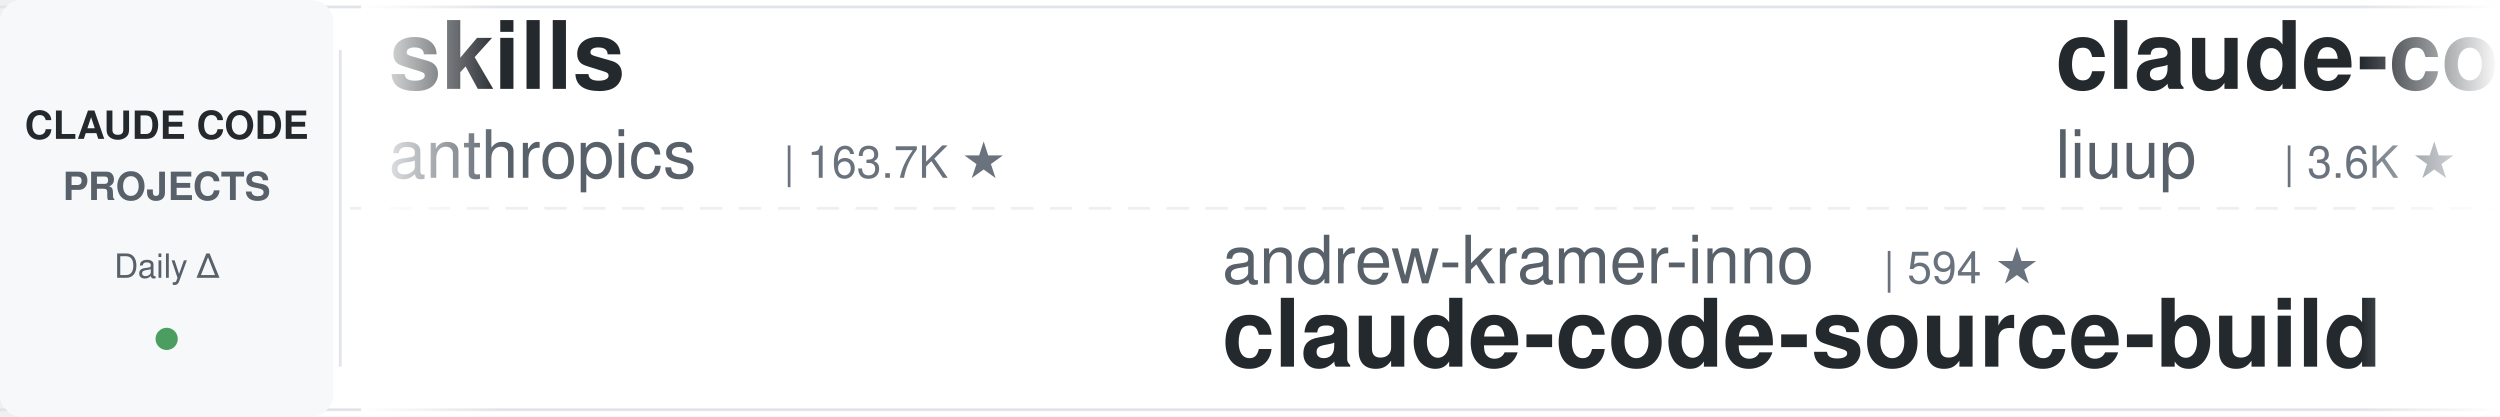
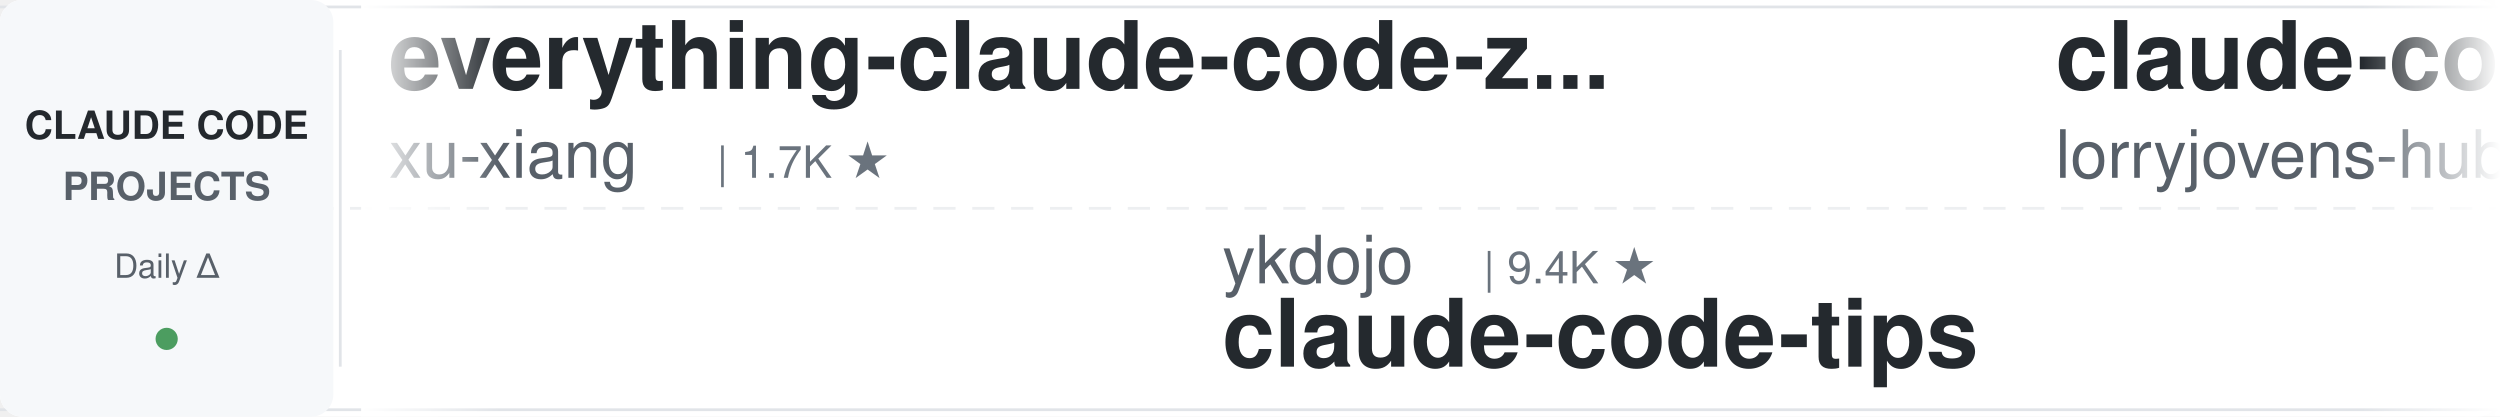
<svg xmlns="http://www.w3.org/2000/svg" width="900" height="150">
  <defs>
    <linearGradient id="leftFade" x1="0%" y1="0%" x2="100%" y2="0%">
      <stop offset="0%" style="stop-color:#ffffff;stop-opacity:1" />
      <stop offset="100%" style="stop-color:#ffffff;stop-opacity:0" />
    </linearGradient>
    <linearGradient id="rightFade" x1="0%" y1="0%" x2="100%" y2="0%">
      <stop offset="0%" style="stop-color:#ffffff;stop-opacity:0" />
      <stop offset="100%" style="stop-color:#ffffff;stop-opacity:1" />
    </linearGradient>
  </defs>
  <rect width="900" height="150" fill="#ffffff" rx="8" />
  <rect x="0" y="2" width="900" height="1" fill="#e1e4e8" />
  <rect x="0" y="147" width="900" height="1" fill="#e1e4e8" />
  <line x1="0" y1="75" x2="900" y2="75" stroke="#e1e4e8" stroke-width="1" stroke-dasharray="8 6" opacity="0.6" />
  <rect x="0" y="0" width="120" height="150" fill="#f6f8fa" rx="8" />
  <text x="60" y="50" font-family="-apple-system, BlinkMacSystemFont, 'Segoe UI', Helvetica, Arial, sans-serif" font-size="14" font-weight="600" fill="#24292e" text-anchor="middle">CLAUDE CODE</text>
  <text x="60" y="72" font-family="-apple-system, BlinkMacSystemFont, 'Segoe UI', Helvetica, Arial, sans-serif" font-size="14" font-weight="600" fill="#586069" text-anchor="middle">PROJECTS</text>
  <text x="60" y="100" font-family="-apple-system, BlinkMacSystemFont, 'Segoe UI', Helvetica, Arial, sans-serif" font-size="12" font-weight="500" fill="#586069" text-anchor="middle">Daily Δ</text>
  <circle cx="60" cy="122" r="4" fill="#22863a" opacity="0.8" />
  <rect x="122" y="18" width="1" height="114" fill="#e1e4e8" />
  <clipPath id="tickerClip">
    <rect x="130" y="0" width="770" height="150" />
  </clipPath>
  <g clip-path="url(#tickerClip)">
    <g id="tickerItems">
      <animateTransform attributeName="transform" attributeType="XML" type="translate" from="0 0" to="-3000 0" dur="54s" repeatCount="indefinite" />
      <g transform="translate(0, 0)">
+         <text x="140" y="32" font-family="-apple-system, BlinkMacSystemFont, 'Segoe UI', Helvetica, Arial, sans-serif" font-size="34" font-weight="600" fill="#24292e">everything-claude-code-z...</text>
+         <text x="140" y="64" font-family="-apple-system, BlinkMacSystemFont, 'Segoe UI', Helvetica, Arial, sans-serif" font-size="24" font-weight="400" fill="#586069">xu-xiang</text>
+         <text x="258" y="64" font-family="-apple-system, BlinkMacSystemFont, 'Segoe UI', Helvetica, Arial, sans-serif" font-size="16" font-weight="500" fill="#6a737d">| 1.7K ★</text>
+       </g>
+       <g transform="translate(300, 0)">
+         <text x="140" y="102" font-family="-apple-system, BlinkMacSystemFont, 'Segoe UI', Helvetica, Arial, sans-serif" font-size="24" font-weight="400" fill="#586069">ykdojo</text>
+         <text x="234" y="102" font-family="-apple-system, BlinkMacSystemFont, 'Segoe UI', Helvetica, Arial, sans-serif" font-size="16" font-weight="500" fill="#6a737d">| 9.4K ★</text>
+         <text x="140" y="132" font-family="-apple-system, BlinkMacSystemFont, 'Segoe UI', Helvetica, Arial, sans-serif" font-size="34" font-weight="600" fill="#24292e">claude-code-tips</text>
+       </g>
+       <g transform="translate(600, 0)">
+         <text x="140" y="32" font-family="-apple-system, BlinkMacSystemFont, 'Segoe UI', Helvetica, Arial, sans-serif" font-size="34" font-weight="600" fill="#24292e">claude-code-rust</text>
+         <text x="140" y="64" font-family="-apple-system, BlinkMacSystemFont, 'Segoe UI', Helvetica, Arial, sans-serif" font-size="24" font-weight="400" fill="#586069">lorryjovens-hub</text>
+         <text x="342" y="64" font-family="-apple-system, BlinkMacSystemFont, 'Segoe UI', Helvetica, Arial, sans-serif" font-size="16" font-weight="500" fill="#6a737d">| 1.7K ★</text>
+       </g>
+       <g transform="translate(900, 0)">
+         <text x="140" y="102" font-family="-apple-system, BlinkMacSystemFont, 'Segoe UI', Helvetica, Arial, sans-serif" font-size="24" font-weight="400" fill="#586069">anthropics</text>
+         <text x="282" y="102" font-family="-apple-system, BlinkMacSystemFont, 'Segoe UI', Helvetica, Arial, sans-serif" font-size="16" font-weight="500" fill="#6a737d">| 923 ★</text>
+         <text x="140" y="132" font-family="-apple-system, BlinkMacSystemFont, 'Segoe UI', Helvetica, Arial, sans-serif" font-size="34" font-weight="600" fill="#24292e">claude-code-base-action</text>
+       </g>
+       <g transform="translate(1200, 0)">
+         <text x="140" y="32" font-family="-apple-system, BlinkMacSystemFont, 'Segoe UI', Helvetica, Arial, sans-serif" font-size="34" font-weight="600" fill="#24292e">oh-my-claudecode</text>
+         <text x="140" y="64" font-family="-apple-system, BlinkMacSystemFont, 'Segoe UI', Helvetica, Arial, sans-serif" font-size="24" font-weight="400" fill="#586069">Yeachan-Heo</text>
+         <text x="294" y="64" font-family="-apple-system, BlinkMacSystemFont, 'Segoe UI', Helvetica, Arial, sans-serif" font-size="16" font-weight="500" fill="#6a737d">| 38.0K ★</text>
+       </g>
+       <g transform="translate(1500, 0)">
+         <text x="140" y="102" font-family="-apple-system, BlinkMacSystemFont, 'Segoe UI', Helvetica, Arial, sans-serif" font-size="24" font-weight="400" fill="#586069">pedrohcgs</text>
+         <text x="270" y="102" font-family="-apple-system, BlinkMacSystemFont, 'Segoe UI', Helvetica, Arial, sans-serif" font-size="16" font-weight="500" fill="#6a737d">| 1.4K ★</text>
+         <text x="140" y="132" font-family="-apple-system, BlinkMacSystemFont, 'Segoe UI', Helvetica, Arial, sans-serif" font-size="34" font-weight="600" fill="#24292e">claude-code-my-workflow</text>
+       </g>
+       <g transform="translate(1800, 0)">
        <text x="140" y="32" font-family="-apple-system, BlinkMacSystemFont, 'Segoe UI', Helvetica, Arial, sans-serif" font-size="34" font-weight="600" fill="#24292e">skills</text>
        <text x="140" y="64" font-family="-apple-system, BlinkMacSystemFont, 'Segoe UI', Helvetica, Arial, sans-serif" font-size="24" font-weight="400" fill="#586069">anthropics</text>
-         <text x="282" y="64" font-family="-apple-system, BlinkMacSystemFont, 'Segoe UI', Helvetica, Arial, sans-serif" font-size="16" font-weight="500" fill="#6a737d">| 163.7K ★</text>
-       </g>
-       <g transform="translate(300, 0)">
-         <text x="140" y="102" font-family="-apple-system, BlinkMacSystemFont, 'Segoe UI', Helvetica, Arial, sans-serif" font-size="24" font-weight="400" fill="#586069">andrew-kramer-inno</text>
-         <text x="378" y="102" font-family="-apple-system, BlinkMacSystemFont, 'Segoe UI', Helvetica, Arial, sans-serif" font-size="16" font-weight="500" fill="#6a737d">| 594 ★</text>
-         <text x="140" y="132" font-family="-apple-system, BlinkMacSystemFont, 'Segoe UI', Helvetica, Arial, sans-serif" font-size="34" font-weight="600" fill="#24292e">claude-code-source-build</text>
-       </g>
-       <g transform="translate(600, 0)">
-         <text x="140" y="32" font-family="-apple-system, BlinkMacSystemFont, 'Segoe UI', Helvetica, Arial, sans-serif" font-size="34" font-weight="600" fill="#24292e">claude-code-analysis</text>
-         <text x="140" y="64" font-family="-apple-system, BlinkMacSystemFont, 'Segoe UI', Helvetica, Arial, sans-serif" font-size="24" font-weight="400" fill="#586069">liuup</text>
-         <text x="222" y="64" font-family="-apple-system, BlinkMacSystemFont, 'Segoe UI', Helvetica, Arial, sans-serif" font-size="16" font-weight="500" fill="#6a737d">| 3.6K ★</text>
-       </g>
-       <g transform="translate(900, 0)">
-         <text x="140" y="102" font-family="-apple-system, BlinkMacSystemFont, 'Segoe UI', Helvetica, Arial, sans-serif" font-size="24" font-weight="400" fill="#586069">Windy3f3f3f3f</text>
-         <text x="318" y="102" font-family="-apple-system, BlinkMacSystemFont, 'Segoe UI', Helvetica, Arial, sans-serif" font-size="16" font-weight="500" fill="#6a737d">| 2.5K ★</text>
-         <text x="140" y="132" font-family="-apple-system, BlinkMacSystemFont, 'Segoe UI', Helvetica, Arial, sans-serif" font-size="34" font-weight="600" fill="#24292e">claude-code-from-scratch</text>
-       </g>
-       <g transform="translate(1200, 0)">
-         <text x="140" y="32" font-family="-apple-system, BlinkMacSystemFont, 'Segoe UI', Helvetica, Arial, sans-serif" font-size="34" font-weight="600" fill="#24292e">claude-code-spec-workflo...</text>
-         <text x="140" y="64" font-family="-apple-system, BlinkMacSystemFont, 'Segoe UI', Helvetica, Arial, sans-serif" font-size="24" font-weight="400" fill="#586069">Pimzino</text>
-         <text x="246" y="64" font-family="-apple-system, BlinkMacSystemFont, 'Segoe UI', Helvetica, Arial, sans-serif" font-size="16" font-weight="500" fill="#6a737d">| 3.8K ★</text>
-       </g>
-       <g transform="translate(1500, 0)">
-         <text x="140" y="102" font-family="-apple-system, BlinkMacSystemFont, 'Segoe UI', Helvetica, Arial, sans-serif" font-size="24" font-weight="400" fill="#586069">shareAI-lab</text>
-         <text x="294" y="102" font-family="-apple-system, BlinkMacSystemFont, 'Segoe UI', Helvetica, Arial, sans-serif" font-size="16" font-weight="500" fill="#6a737d">| 72.1K ★</text>
-         <text x="140" y="132" font-family="-apple-system, BlinkMacSystemFont, 'Segoe UI', Helvetica, Arial, sans-serif" font-size="34" font-weight="600" fill="#24292e">learn-claude-code</text>
-       </g>
-       <g transform="translate(1800, 0)">
-         <text x="140" y="32" font-family="-apple-system, BlinkMacSystemFont, 'Segoe UI', Helvetica, Arial, sans-serif" font-size="34" font-weight="600" fill="#24292e">claude-code-settings</text>
-         <text x="140" y="64" font-family="-apple-system, BlinkMacSystemFont, 'Segoe UI', Helvetica, Arial, sans-serif" font-size="24" font-weight="400" fill="#586069">feiskyer</text>
-         <text x="258" y="64" font-family="-apple-system, BlinkMacSystemFont, 'Segoe UI', Helvetica, Arial, sans-serif" font-size="16" font-weight="500" fill="#6a737d">| 1.6K ★</text>
+         <text x="282" y="64" font-family="-apple-system, BlinkMacSystemFont, 'Segoe UI', Helvetica, Arial, sans-serif" font-size="16" font-weight="500" fill="#6a737d">| 163.8K ★</text>
      </g>
      <g transform="translate(2100, 0)">
-         <text x="140" y="102" font-family="-apple-system, BlinkMacSystemFont, 'Segoe UI', Helvetica, Arial, sans-serif" font-size="24" font-weight="400" fill="#586069">Maciek-roboblog</text>
-         <text x="342" y="102" font-family="-apple-system, BlinkMacSystemFont, 'Segoe UI', Helvetica, Arial, sans-serif" font-size="16" font-weight="500" fill="#6a737d">| 8.5K ★</text>
-         <text x="140" y="132" font-family="-apple-system, BlinkMacSystemFont, 'Segoe UI', Helvetica, Arial, sans-serif" font-size="34" font-weight="600" fill="#24292e">Claude-Code-Usage-Monito...</text>
+         <text x="140" y="102" font-family="-apple-system, BlinkMacSystemFont, 'Segoe UI', Helvetica, Arial, sans-serif" font-size="24" font-weight="400" fill="#586069">edmund-io</text>
+         <text x="270" y="102" font-family="-apple-system, BlinkMacSystemFont, 'Segoe UI', Helvetica, Arial, sans-serif" font-size="16" font-weight="500" fill="#6a737d">| 1.5K ★</text>
+         <text x="140" y="132" font-family="-apple-system, BlinkMacSystemFont, 'Segoe UI', Helvetica, Arial, sans-serif" font-size="34" font-weight="600" fill="#24292e">edmunds-claude-code</text>
      </g>
      <g transform="translate(2400, 0)">
-         <text x="140" y="32" font-family="-apple-system, BlinkMacSystemFont, 'Segoe UI', Helvetica, Arial, sans-serif" font-size="34" font-weight="600" fill="#24292e">my-claude-code-setup</text>
-         <text x="140" y="64" font-family="-apple-system, BlinkMacSystemFont, 'Segoe UI', Helvetica, Arial, sans-serif" font-size="24" font-weight="400" fill="#586069">centminmod</text>
-         <text x="282" y="64" font-family="-apple-system, BlinkMacSystemFont, 'Segoe UI', Helvetica, Arial, sans-serif" font-size="16" font-weight="500" fill="#6a737d">| 2.5K ★</text>
+         <text x="140" y="32" font-family="-apple-system, BlinkMacSystemFont, 'Segoe UI', Helvetica, Arial, sans-serif" font-size="34" font-weight="600" fill="#24292e">claude-code-prompts</text>
+         <text x="140" y="64" font-family="-apple-system, BlinkMacSystemFont, 'Segoe UI', Helvetica, Arial, sans-serif" font-size="24" font-weight="400" fill="#586069">repowise-dev</text>
+         <text x="306" y="64" font-family="-apple-system, BlinkMacSystemFont, 'Segoe UI', Helvetica, Arial, sans-serif" font-size="16" font-weight="500" fill="#6a737d">| 1.2K ★</text>
      </g>
      <g transform="translate(2700, 0)">
-         <text x="140" y="102" font-family="-apple-system, BlinkMacSystemFont, 'Segoe UI', Helvetica, Arial, sans-serif" font-size="24" font-weight="400" fill="#586069">wanshuiyin</text>
-         <text x="282" y="102" font-family="-apple-system, BlinkMacSystemFont, 'Segoe UI', Helvetica, Arial, sans-serif" font-size="16" font-weight="500" fill="#6a737d">| 13.8K ★</text>
-         <text x="140" y="132" font-family="-apple-system, BlinkMacSystemFont, 'Segoe UI', Helvetica, Arial, sans-serif" font-size="34" font-weight="600" fill="#24292e">Auto-claude-code-researc...</text>
+         <text x="140" y="102" font-family="-apple-system, BlinkMacSystemFont, 'Segoe UI', Helvetica, Arial, sans-serif" font-size="24" font-weight="400" fill="#586069">alejandrobalderas</text>
+         <text x="366" y="102" font-family="-apple-system, BlinkMacSystemFont, 'Segoe UI', Helvetica, Arial, sans-serif" font-size="16" font-weight="500" fill="#6a737d">| 2.7K ★</text>
+         <text x="140" y="132" font-family="-apple-system, BlinkMacSystemFont, 'Segoe UI', Helvetica, Arial, sans-serif" font-size="34" font-weight="600" fill="#24292e">claude-code-from-source</text>
      </g>
      <g transform="translate(3000, 0)">
-         <text x="140" y="32" font-family="-apple-system, BlinkMacSystemFont, 'Segoe UI', Helvetica, Arial, sans-serif" font-size="34" font-weight="600" fill="#24292e">skills</text>
-         <text x="140" y="64" font-family="-apple-system, BlinkMacSystemFont, 'Segoe UI', Helvetica, Arial, sans-serif" font-size="24" font-weight="400" fill="#586069">anthropics</text>
-         <text x="282" y="64" font-family="-apple-system, BlinkMacSystemFont, 'Segoe UI', Helvetica, Arial, sans-serif" font-size="16" font-weight="500" fill="#6a737d">| 163.7K ★</text>
+         <text x="140" y="32" font-family="-apple-system, BlinkMacSystemFont, 'Segoe UI', Helvetica, Arial, sans-serif" font-size="34" font-weight="600" fill="#24292e">everything-claude-code-z...</text>
+         <text x="140" y="64" font-family="-apple-system, BlinkMacSystemFont, 'Segoe UI', Helvetica, Arial, sans-serif" font-size="24" font-weight="400" fill="#586069">xu-xiang</text>
+         <text x="258" y="64" font-family="-apple-system, BlinkMacSystemFont, 'Segoe UI', Helvetica, Arial, sans-serif" font-size="16" font-weight="500" fill="#6a737d">| 1.7K ★</text>
      </g>
      <g transform="translate(3300, 0)">
-         <text x="140" y="102" font-family="-apple-system, BlinkMacSystemFont, 'Segoe UI', Helvetica, Arial, sans-serif" font-size="24" font-weight="400" fill="#586069">andrew-kramer-inno</text>
-         <text x="378" y="102" font-family="-apple-system, BlinkMacSystemFont, 'Segoe UI', Helvetica, Arial, sans-serif" font-size="16" font-weight="500" fill="#6a737d">| 594 ★</text>
-         <text x="140" y="132" font-family="-apple-system, BlinkMacSystemFont, 'Segoe UI', Helvetica, Arial, sans-serif" font-size="34" font-weight="600" fill="#24292e">claude-code-source-build</text>
+         <text x="140" y="102" font-family="-apple-system, BlinkMacSystemFont, 'Segoe UI', Helvetica, Arial, sans-serif" font-size="24" font-weight="400" fill="#586069">ykdojo</text>
+         <text x="234" y="102" font-family="-apple-system, BlinkMacSystemFont, 'Segoe UI', Helvetica, Arial, sans-serif" font-size="16" font-weight="500" fill="#6a737d">| 9.4K ★</text>
+         <text x="140" y="132" font-family="-apple-system, BlinkMacSystemFont, 'Segoe UI', Helvetica, Arial, sans-serif" font-size="34" font-weight="600" fill="#24292e">claude-code-tips</text>
      </g>
      <g transform="translate(3600, 0)">
-         <text x="140" y="32" font-family="-apple-system, BlinkMacSystemFont, 'Segoe UI', Helvetica, Arial, sans-serif" font-size="34" font-weight="600" fill="#24292e">claude-code-analysis</text>
-         <text x="140" y="64" font-family="-apple-system, BlinkMacSystemFont, 'Segoe UI', Helvetica, Arial, sans-serif" font-size="24" font-weight="400" fill="#586069">liuup</text>
-         <text x="222" y="64" font-family="-apple-system, BlinkMacSystemFont, 'Segoe UI', Helvetica, Arial, sans-serif" font-size="16" font-weight="500" fill="#6a737d">| 3.6K ★</text>
+         <text x="140" y="32" font-family="-apple-system, BlinkMacSystemFont, 'Segoe UI', Helvetica, Arial, sans-serif" font-size="34" font-weight="600" fill="#24292e">claude-code-rust</text>
+         <text x="140" y="64" font-family="-apple-system, BlinkMacSystemFont, 'Segoe UI', Helvetica, Arial, sans-serif" font-size="24" font-weight="400" fill="#586069">lorryjovens-hub</text>
+         <text x="342" y="64" font-family="-apple-system, BlinkMacSystemFont, 'Segoe UI', Helvetica, Arial, sans-serif" font-size="16" font-weight="500" fill="#6a737d">| 1.7K ★</text>
      </g>
      <g transform="translate(3900, 0)">
-         <text x="140" y="102" font-family="-apple-system, BlinkMacSystemFont, 'Segoe UI', Helvetica, Arial, sans-serif" font-size="24" font-weight="400" fill="#586069">Windy3f3f3f3f</text>
-         <text x="318" y="102" font-family="-apple-system, BlinkMacSystemFont, 'Segoe UI', Helvetica, Arial, sans-serif" font-size="16" font-weight="500" fill="#6a737d">| 2.5K ★</text>
-         <text x="140" y="132" font-family="-apple-system, BlinkMacSystemFont, 'Segoe UI', Helvetica, Arial, sans-serif" font-size="34" font-weight="600" fill="#24292e">claude-code-from-scratch</text>
+         <text x="140" y="102" font-family="-apple-system, BlinkMacSystemFont, 'Segoe UI', Helvetica, Arial, sans-serif" font-size="24" font-weight="400" fill="#586069">anthropics</text>
+         <text x="282" y="102" font-family="-apple-system, BlinkMacSystemFont, 'Segoe UI', Helvetica, Arial, sans-serif" font-size="16" font-weight="500" fill="#6a737d">| 923 ★</text>
+         <text x="140" y="132" font-family="-apple-system, BlinkMacSystemFont, 'Segoe UI', Helvetica, Arial, sans-serif" font-size="34" font-weight="600" fill="#24292e">claude-code-base-action</text>
      </g>
    </g>
  </g>
  <rect x="130" y="0" width="50" height="150" fill="url(#leftFade)" />
  <rect x="850" y="0" width="50" height="150" fill="url(#rightFade)" />
</svg>
